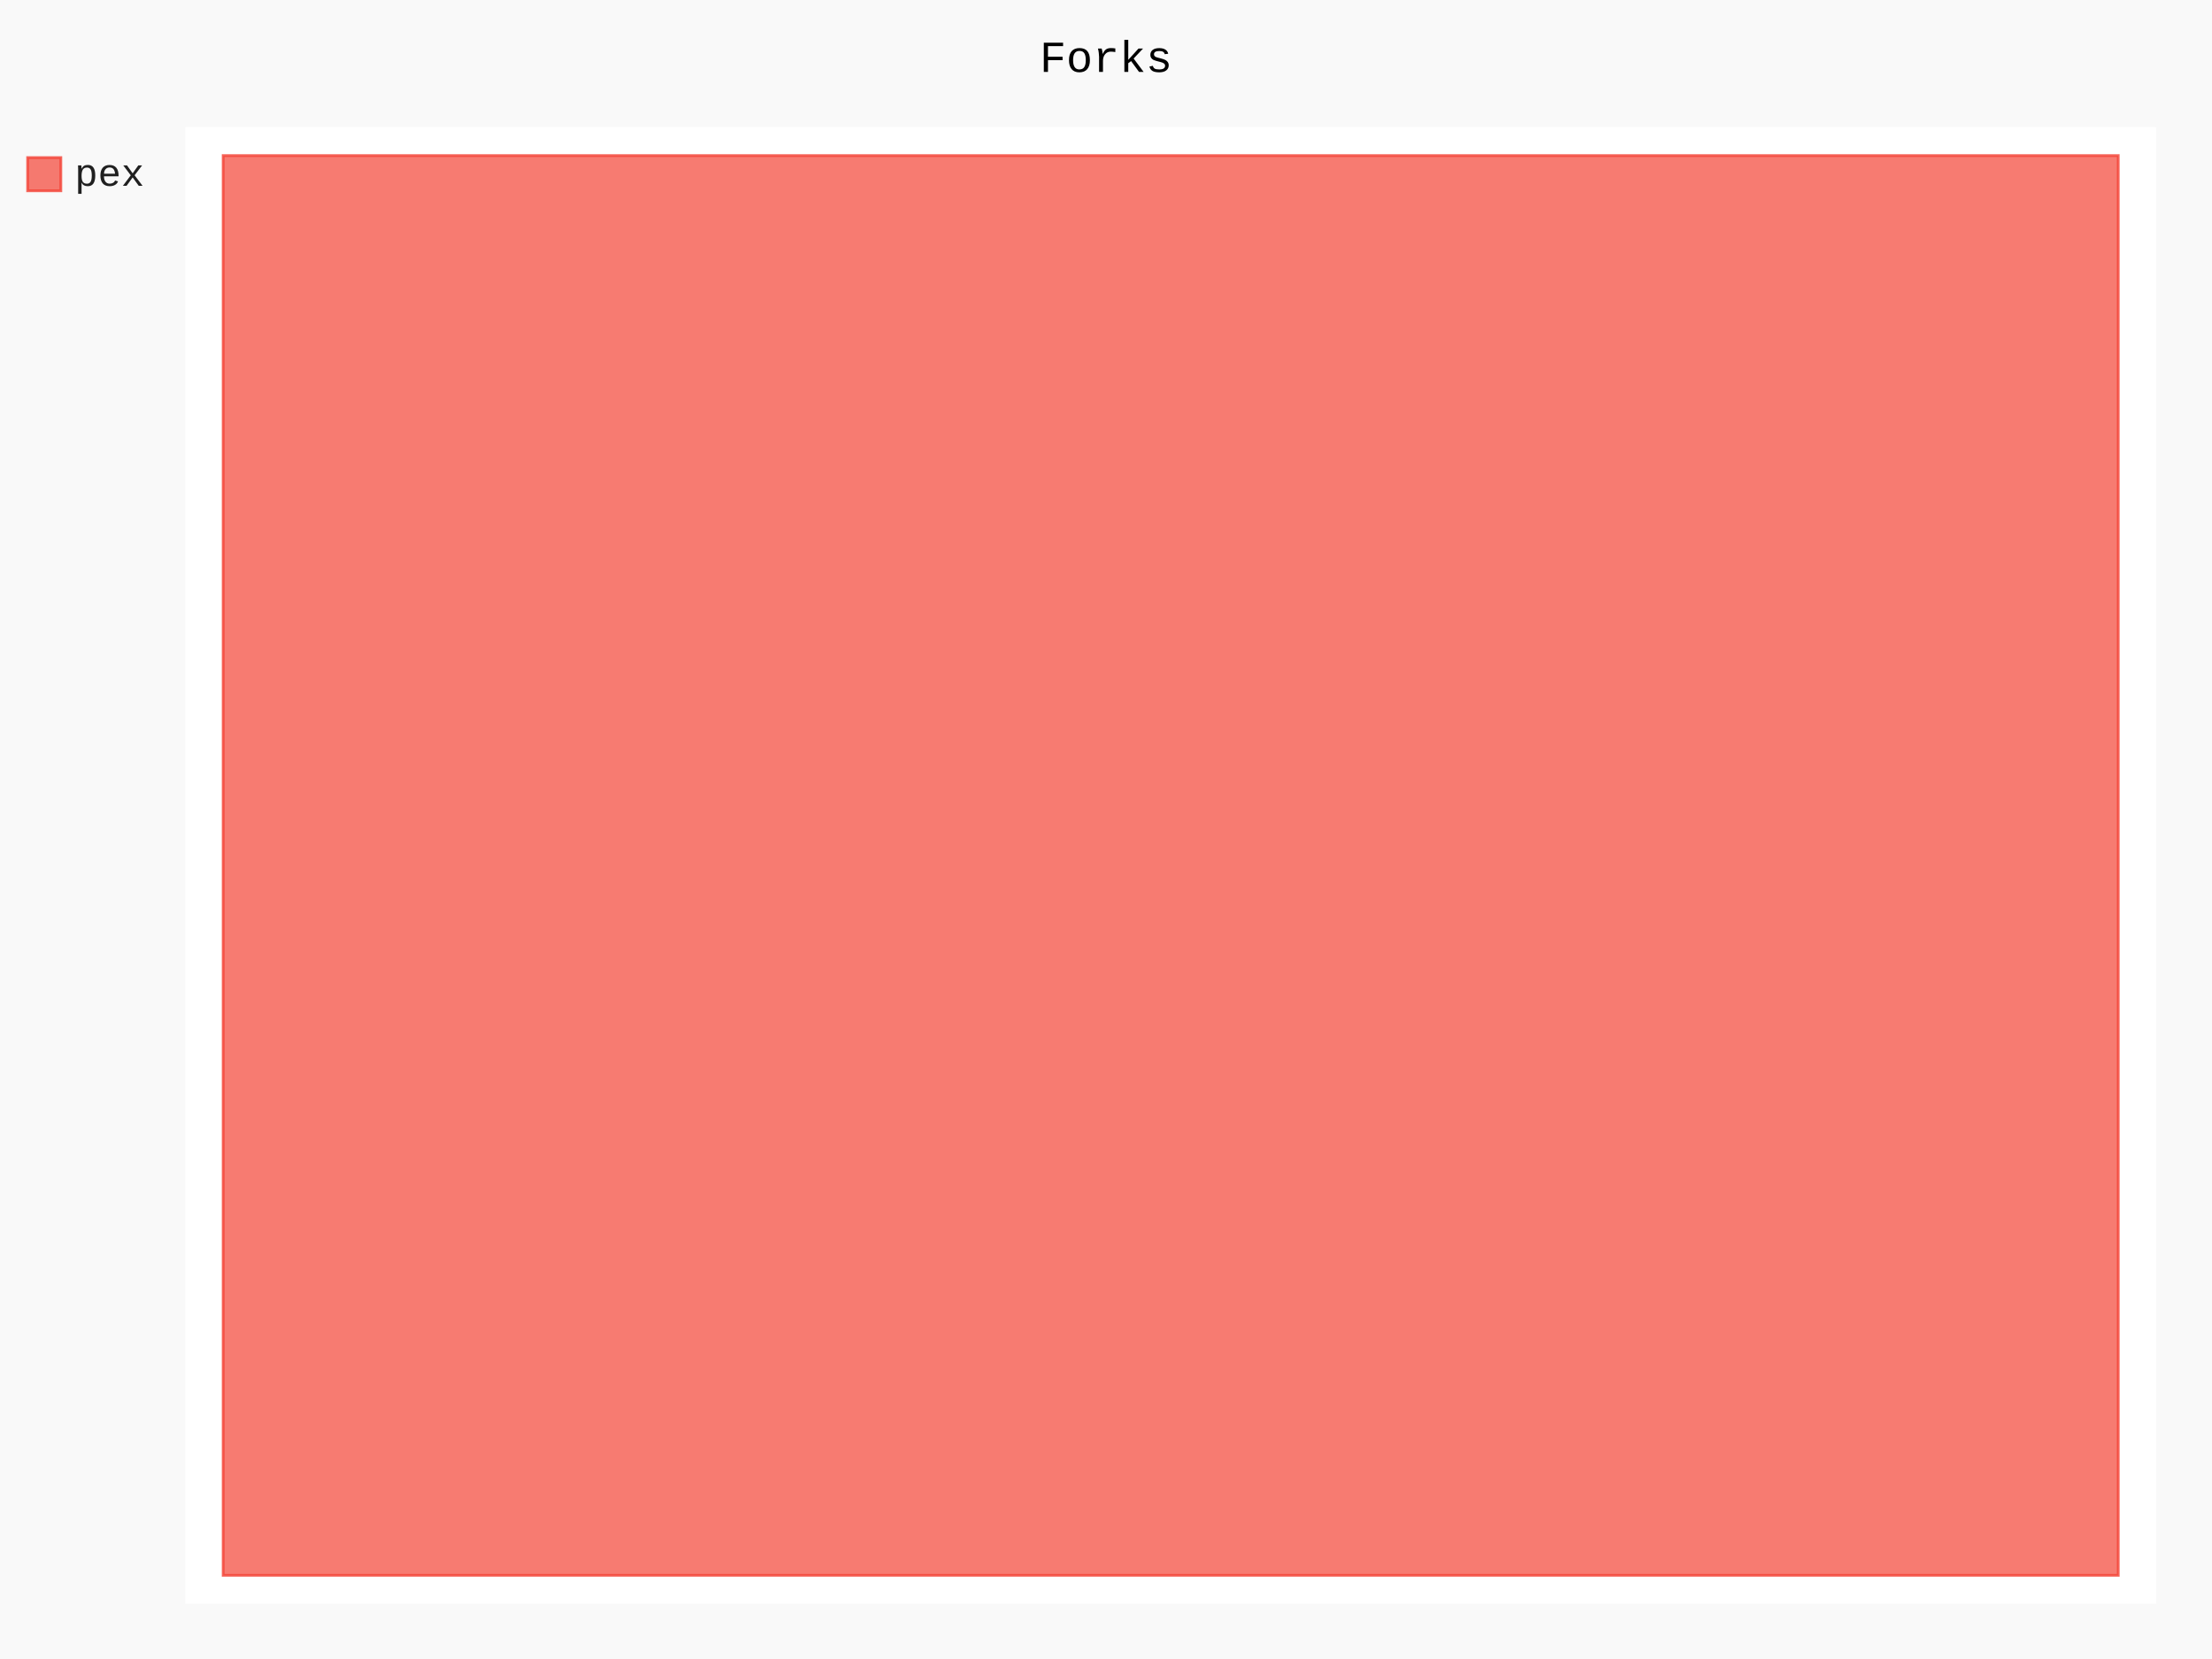
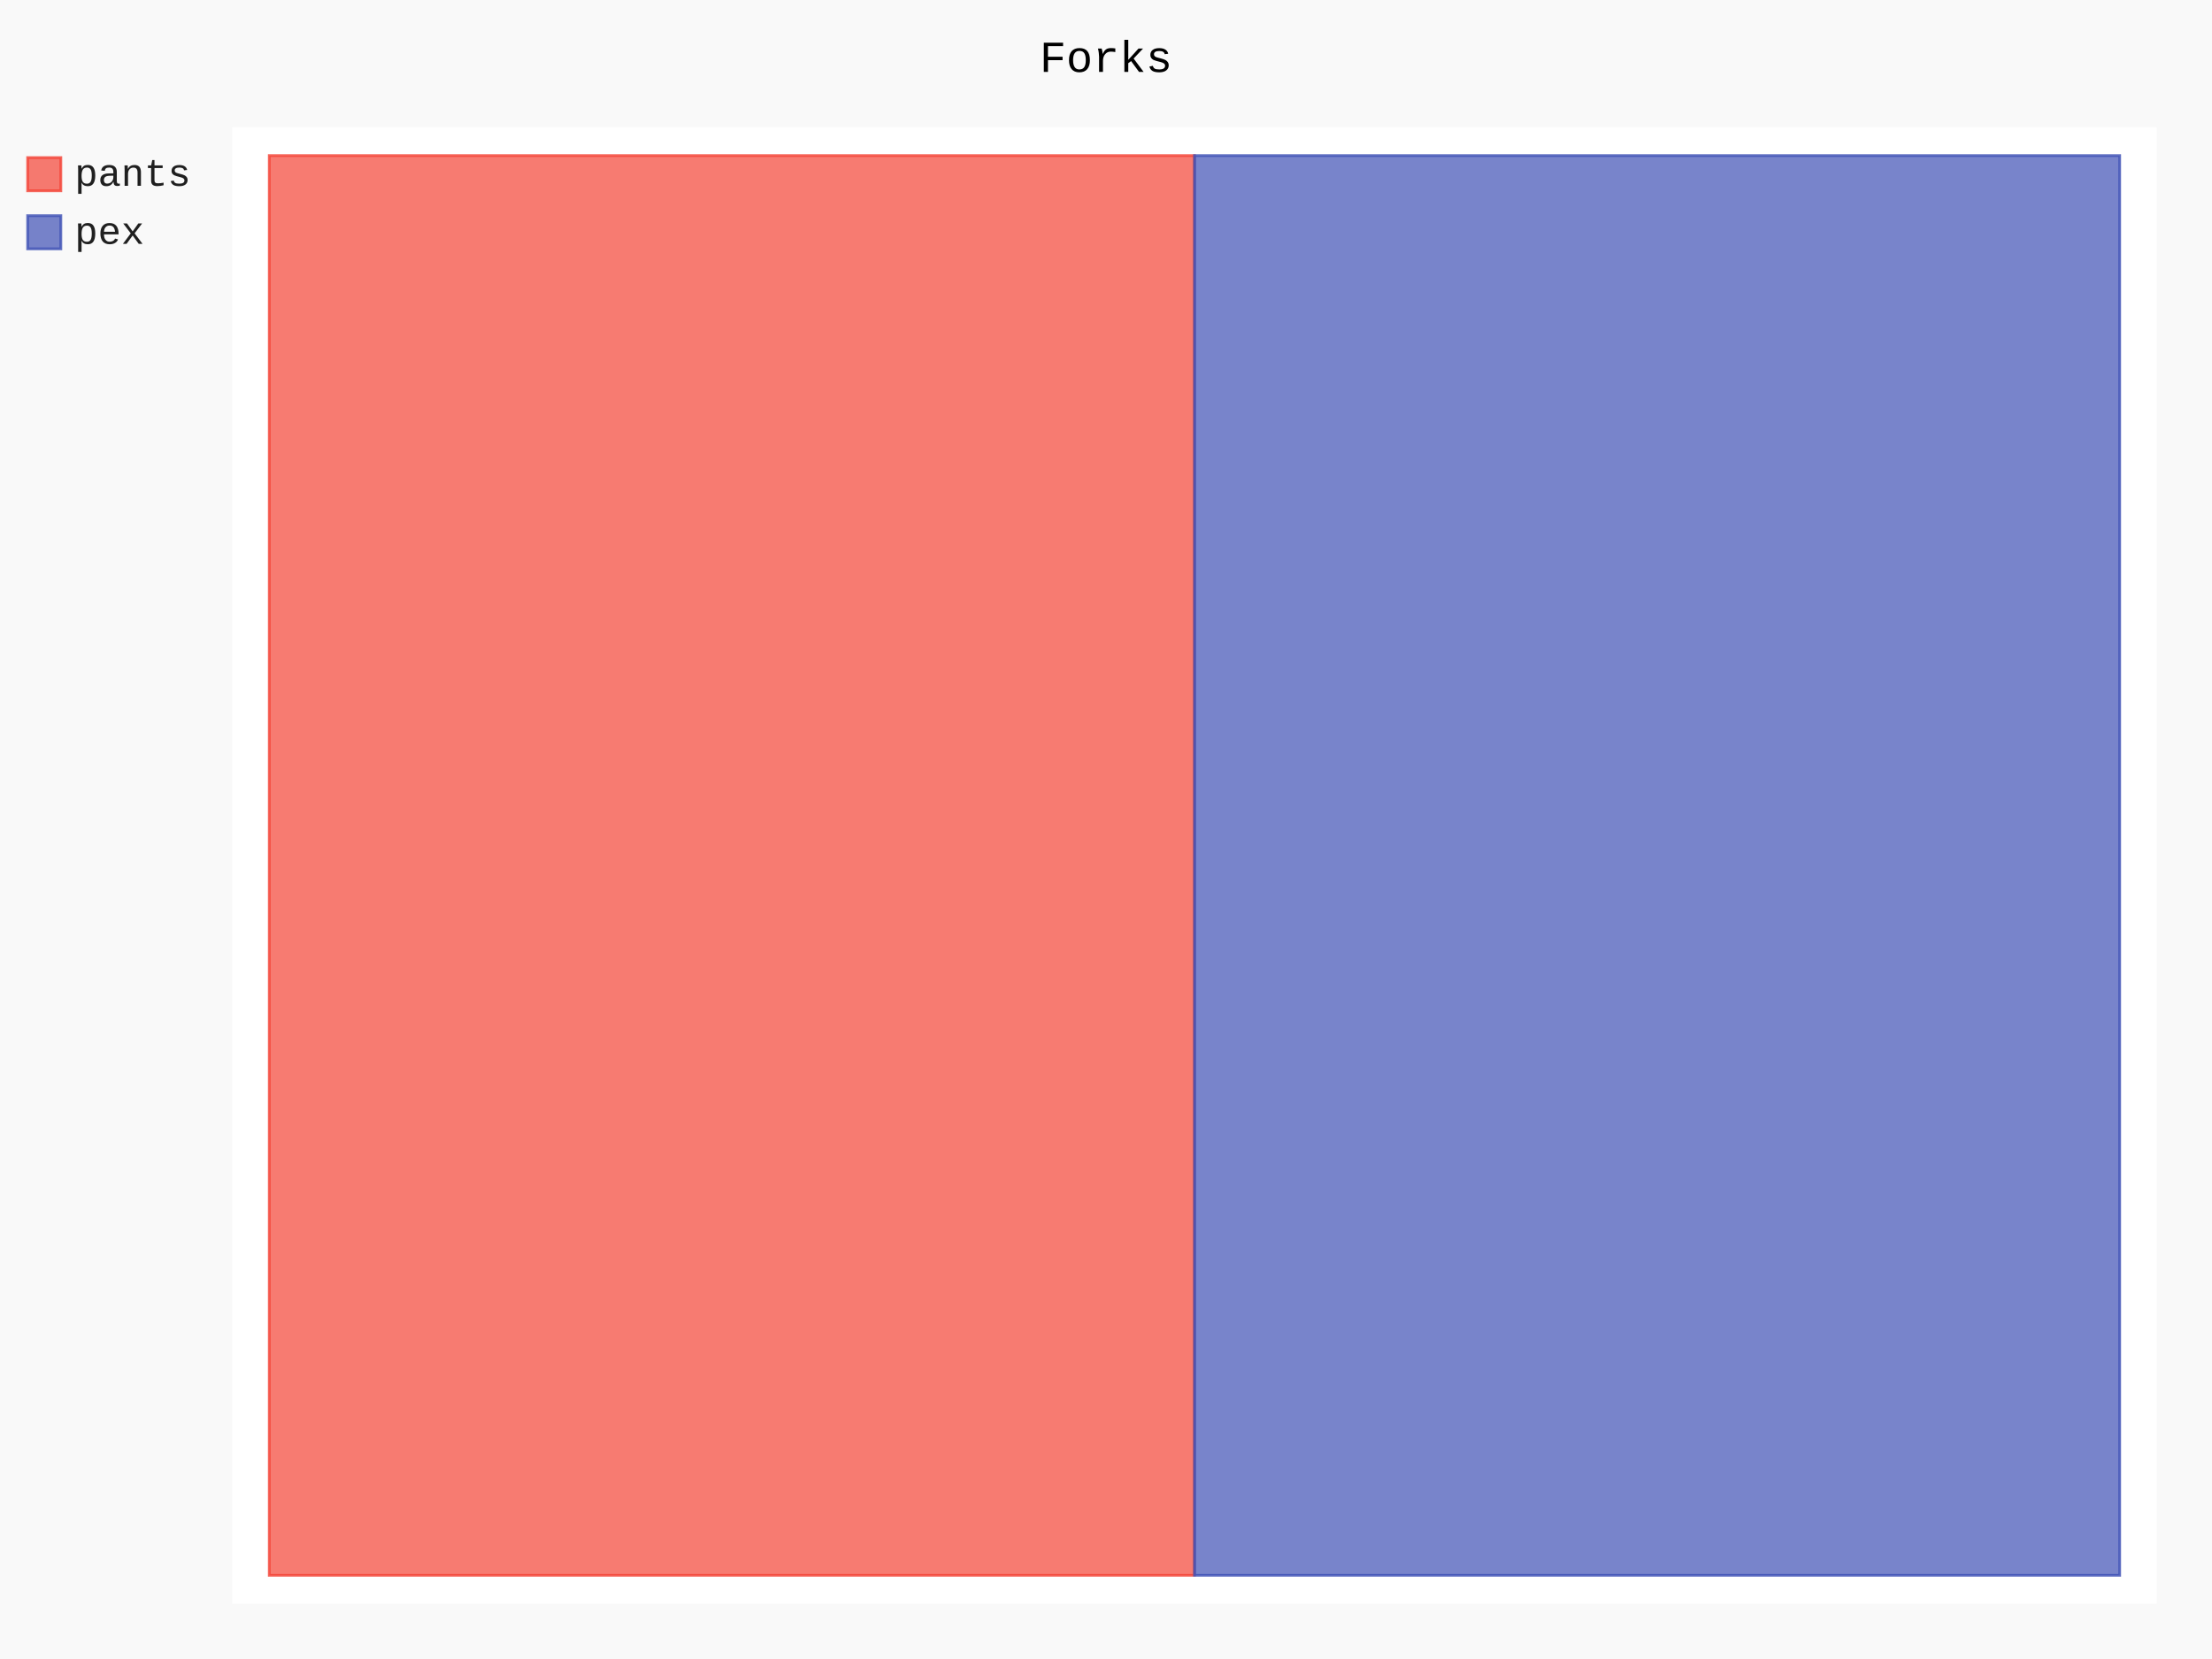
- <svg xmlns="http://www.w3.org/2000/svg" class="pygal-chart" id="chart-73eb8f05-919d-4f34-8823-4f7c26f4e2bd" viewBox="0 0 800 600">
+ <svg xmlns="http://www.w3.org/2000/svg" class="pygal-chart" id="chart-ead6fc94-c76b-4f06-91ef-dbec90949c78" viewBox="0 0 800 600">
  <defs>
-     <style type="text/css">#chart-73eb8f05-919d-4f34-8823-4f7c26f4e2bd{-webkit-user-select:none;-webkit-font-smoothing:antialiased;font-family:Consolas,"Liberation Mono",Menlo,Courier,monospace}#chart-73eb8f05-919d-4f34-8823-4f7c26f4e2bd .title{font-family:Consolas,"Liberation Mono",Menlo,Courier,monospace;font-size:16px}#chart-73eb8f05-919d-4f34-8823-4f7c26f4e2bd .legends .legend text{font-family:Consolas,"Liberation Mono",Menlo,Courier,monospace;font-size:14px}#chart-73eb8f05-919d-4f34-8823-4f7c26f4e2bd .axis text{font-family:Consolas,"Liberation Mono",Menlo,Courier,monospace;font-size:10px}#chart-73eb8f05-919d-4f34-8823-4f7c26f4e2bd .axis text.major{font-family:Consolas,"Liberation Mono",Menlo,Courier,monospace;font-size:10px}#chart-73eb8f05-919d-4f34-8823-4f7c26f4e2bd .text-overlay text.value{font-family:Consolas,"Liberation Mono",Menlo,Courier,monospace;font-size:16px}#chart-73eb8f05-919d-4f34-8823-4f7c26f4e2bd .text-overlay text.label{font-family:Consolas,"Liberation Mono",Menlo,Courier,monospace;font-size:10px}#chart-73eb8f05-919d-4f34-8823-4f7c26f4e2bd .tooltip{font-family:Consolas,"Liberation Mono",Menlo,Courier,monospace;font-size:14px}#chart-73eb8f05-919d-4f34-8823-4f7c26f4e2bd text.no_data{font-family:Consolas,"Liberation Mono",Menlo,Courier,monospace;font-size:64px}
- #chart-73eb8f05-919d-4f34-8823-4f7c26f4e2bd{background-color:rgba(249,249,249,1)}#chart-73eb8f05-919d-4f34-8823-4f7c26f4e2bd path,#chart-73eb8f05-919d-4f34-8823-4f7c26f4e2bd line,#chart-73eb8f05-919d-4f34-8823-4f7c26f4e2bd rect,#chart-73eb8f05-919d-4f34-8823-4f7c26f4e2bd circle{-webkit-transition:150ms;-moz-transition:150ms;transition:150ms}#chart-73eb8f05-919d-4f34-8823-4f7c26f4e2bd .graph &gt; .background{fill:rgba(249,249,249,1)}#chart-73eb8f05-919d-4f34-8823-4f7c26f4e2bd .plot &gt; .background{fill:rgba(255,255,255,1)}#chart-73eb8f05-919d-4f34-8823-4f7c26f4e2bd .graph{fill:rgba(0,0,0,.87)}#chart-73eb8f05-919d-4f34-8823-4f7c26f4e2bd text.no_data{fill:rgba(0,0,0,1)}#chart-73eb8f05-919d-4f34-8823-4f7c26f4e2bd .title{fill:rgba(0,0,0,1)}#chart-73eb8f05-919d-4f34-8823-4f7c26f4e2bd .legends .legend text{fill:rgba(0,0,0,.87)}#chart-73eb8f05-919d-4f34-8823-4f7c26f4e2bd .legends .legend:hover text{fill:rgba(0,0,0,1)}#chart-73eb8f05-919d-4f34-8823-4f7c26f4e2bd .axis .line{stroke:rgba(0,0,0,1)}#chart-73eb8f05-919d-4f34-8823-4f7c26f4e2bd .axis .guide.line{stroke:rgba(0,0,0,.54)}#chart-73eb8f05-919d-4f34-8823-4f7c26f4e2bd .axis .major.line{stroke:rgba(0,0,0,.87)}#chart-73eb8f05-919d-4f34-8823-4f7c26f4e2bd .axis text.major{fill:rgba(0,0,0,1)}#chart-73eb8f05-919d-4f34-8823-4f7c26f4e2bd .axis.y .guides:hover .guide.line,#chart-73eb8f05-919d-4f34-8823-4f7c26f4e2bd .line-graph .axis.x .guides:hover .guide.line,#chart-73eb8f05-919d-4f34-8823-4f7c26f4e2bd .stackedline-graph .axis.x .guides:hover .guide.line,#chart-73eb8f05-919d-4f34-8823-4f7c26f4e2bd .xy-graph .axis.x .guides:hover .guide.line{stroke:rgba(0,0,0,1)}#chart-73eb8f05-919d-4f34-8823-4f7c26f4e2bd .axis .guides:hover text{fill:rgba(0,0,0,1)}#chart-73eb8f05-919d-4f34-8823-4f7c26f4e2bd .reactive{fill-opacity:.7;stroke-opacity:.8}#chart-73eb8f05-919d-4f34-8823-4f7c26f4e2bd .ci{stroke:rgba(0,0,0,.87)}#chart-73eb8f05-919d-4f34-8823-4f7c26f4e2bd .reactive.active,#chart-73eb8f05-919d-4f34-8823-4f7c26f4e2bd .active .reactive{fill-opacity:.8;stroke-opacity:.9;stroke-width:4}#chart-73eb8f05-919d-4f34-8823-4f7c26f4e2bd .ci .reactive.active{stroke-width:1.5}#chart-73eb8f05-919d-4f34-8823-4f7c26f4e2bd .series text{fill:rgba(0,0,0,1)}#chart-73eb8f05-919d-4f34-8823-4f7c26f4e2bd .tooltip rect{fill:rgba(255,255,255,1);stroke:rgba(0,0,0,1);-webkit-transition:opacity 150ms;-moz-transition:opacity 150ms;transition:opacity 150ms}#chart-73eb8f05-919d-4f34-8823-4f7c26f4e2bd .tooltip .label{fill:rgba(0,0,0,.87)}#chart-73eb8f05-919d-4f34-8823-4f7c26f4e2bd .tooltip .label{fill:rgba(0,0,0,.87)}#chart-73eb8f05-919d-4f34-8823-4f7c26f4e2bd .tooltip .legend{font-size:.8em;fill:rgba(0,0,0,.54)}#chart-73eb8f05-919d-4f34-8823-4f7c26f4e2bd .tooltip .x_label{font-size:.6em;fill:rgba(0,0,0,1)}#chart-73eb8f05-919d-4f34-8823-4f7c26f4e2bd .tooltip .xlink{font-size:.5em;text-decoration:underline}#chart-73eb8f05-919d-4f34-8823-4f7c26f4e2bd .tooltip .value{font-size:1.5em}#chart-73eb8f05-919d-4f34-8823-4f7c26f4e2bd .bound{font-size:.5em}#chart-73eb8f05-919d-4f34-8823-4f7c26f4e2bd .max-value{font-size:.75em;fill:rgba(0,0,0,.54)}#chart-73eb8f05-919d-4f34-8823-4f7c26f4e2bd .map-element{fill:rgba(255,255,255,1);stroke:rgba(0,0,0,.54) !important}#chart-73eb8f05-919d-4f34-8823-4f7c26f4e2bd .map-element .reactive{fill-opacity:inherit;stroke-opacity:inherit}#chart-73eb8f05-919d-4f34-8823-4f7c26f4e2bd .color-0,#chart-73eb8f05-919d-4f34-8823-4f7c26f4e2bd .color-0 a:visited{stroke:#F44336;fill:#F44336}#chart-73eb8f05-919d-4f34-8823-4f7c26f4e2bd .text-overlay .color-0 text{fill:black}
- #chart-73eb8f05-919d-4f34-8823-4f7c26f4e2bd text.no_data{text-anchor:middle}#chart-73eb8f05-919d-4f34-8823-4f7c26f4e2bd .guide.line{fill:none}#chart-73eb8f05-919d-4f34-8823-4f7c26f4e2bd .centered{text-anchor:middle}#chart-73eb8f05-919d-4f34-8823-4f7c26f4e2bd .title{text-anchor:middle}#chart-73eb8f05-919d-4f34-8823-4f7c26f4e2bd .legends .legend text{fill-opacity:1}#chart-73eb8f05-919d-4f34-8823-4f7c26f4e2bd .axis.x text{text-anchor:middle}#chart-73eb8f05-919d-4f34-8823-4f7c26f4e2bd .axis.x:not(.web) text[transform]{text-anchor:start}#chart-73eb8f05-919d-4f34-8823-4f7c26f4e2bd .axis.x:not(.web) text[transform].backwards{text-anchor:end}#chart-73eb8f05-919d-4f34-8823-4f7c26f4e2bd .axis.y text{text-anchor:end}#chart-73eb8f05-919d-4f34-8823-4f7c26f4e2bd .axis.y text[transform].backwards{text-anchor:start}#chart-73eb8f05-919d-4f34-8823-4f7c26f4e2bd .axis.y2 text{text-anchor:start}#chart-73eb8f05-919d-4f34-8823-4f7c26f4e2bd .axis.y2 text[transform].backwards{text-anchor:end}#chart-73eb8f05-919d-4f34-8823-4f7c26f4e2bd .axis .guide.line{stroke-dasharray:4,4}#chart-73eb8f05-919d-4f34-8823-4f7c26f4e2bd .axis .major.guide.line{stroke-dasharray:6,6}#chart-73eb8f05-919d-4f34-8823-4f7c26f4e2bd .horizontal .axis.y .guide.line,#chart-73eb8f05-919d-4f34-8823-4f7c26f4e2bd .horizontal .axis.y2 .guide.line,#chart-73eb8f05-919d-4f34-8823-4f7c26f4e2bd .vertical .axis.x .guide.line{opacity:0}#chart-73eb8f05-919d-4f34-8823-4f7c26f4e2bd .horizontal .axis.always_show .guide.line,#chart-73eb8f05-919d-4f34-8823-4f7c26f4e2bd .vertical .axis.always_show .guide.line{opacity:1 !important}#chart-73eb8f05-919d-4f34-8823-4f7c26f4e2bd .axis.y .guides:hover .guide.line,#chart-73eb8f05-919d-4f34-8823-4f7c26f4e2bd .axis.y2 .guides:hover .guide.line,#chart-73eb8f05-919d-4f34-8823-4f7c26f4e2bd .axis.x .guides:hover .guide.line{opacity:1}#chart-73eb8f05-919d-4f34-8823-4f7c26f4e2bd .axis .guides:hover text{opacity:1}#chart-73eb8f05-919d-4f34-8823-4f7c26f4e2bd .nofill{fill:none}#chart-73eb8f05-919d-4f34-8823-4f7c26f4e2bd .subtle-fill{fill-opacity:.2}#chart-73eb8f05-919d-4f34-8823-4f7c26f4e2bd .dot{stroke-width:1px;fill-opacity:1}#chart-73eb8f05-919d-4f34-8823-4f7c26f4e2bd .dot.active{stroke-width:5px}#chart-73eb8f05-919d-4f34-8823-4f7c26f4e2bd .dot.negative{fill:transparent}#chart-73eb8f05-919d-4f34-8823-4f7c26f4e2bd text,#chart-73eb8f05-919d-4f34-8823-4f7c26f4e2bd tspan{stroke:none !important}#chart-73eb8f05-919d-4f34-8823-4f7c26f4e2bd .series text.active{opacity:1}#chart-73eb8f05-919d-4f34-8823-4f7c26f4e2bd .tooltip rect{fill-opacity:.95;stroke-width:.5}#chart-73eb8f05-919d-4f34-8823-4f7c26f4e2bd .tooltip text{fill-opacity:1}#chart-73eb8f05-919d-4f34-8823-4f7c26f4e2bd .showable{visibility:hidden}#chart-73eb8f05-919d-4f34-8823-4f7c26f4e2bd .showable.shown{visibility:visible}#chart-73eb8f05-919d-4f34-8823-4f7c26f4e2bd .gauge-background{fill:rgba(229,229,229,1);stroke:none}#chart-73eb8f05-919d-4f34-8823-4f7c26f4e2bd .bg-lines{stroke:rgba(249,249,249,1);stroke-width:2px}</style>
+     <style type="text/css">#chart-ead6fc94-c76b-4f06-91ef-dbec90949c78{-webkit-user-select:none;-webkit-font-smoothing:antialiased;font-family:Consolas,"Liberation Mono",Menlo,Courier,monospace}#chart-ead6fc94-c76b-4f06-91ef-dbec90949c78 .title{font-family:Consolas,"Liberation Mono",Menlo,Courier,monospace;font-size:16px}#chart-ead6fc94-c76b-4f06-91ef-dbec90949c78 .legends .legend text{font-family:Consolas,"Liberation Mono",Menlo,Courier,monospace;font-size:14px}#chart-ead6fc94-c76b-4f06-91ef-dbec90949c78 .axis text{font-family:Consolas,"Liberation Mono",Menlo,Courier,monospace;font-size:10px}#chart-ead6fc94-c76b-4f06-91ef-dbec90949c78 .axis text.major{font-family:Consolas,"Liberation Mono",Menlo,Courier,monospace;font-size:10px}#chart-ead6fc94-c76b-4f06-91ef-dbec90949c78 .text-overlay text.value{font-family:Consolas,"Liberation Mono",Menlo,Courier,monospace;font-size:16px}#chart-ead6fc94-c76b-4f06-91ef-dbec90949c78 .text-overlay text.label{font-family:Consolas,"Liberation Mono",Menlo,Courier,monospace;font-size:10px}#chart-ead6fc94-c76b-4f06-91ef-dbec90949c78 .tooltip{font-family:Consolas,"Liberation Mono",Menlo,Courier,monospace;font-size:14px}#chart-ead6fc94-c76b-4f06-91ef-dbec90949c78 text.no_data{font-family:Consolas,"Liberation Mono",Menlo,Courier,monospace;font-size:64px}
+ #chart-ead6fc94-c76b-4f06-91ef-dbec90949c78{background-color:rgba(249,249,249,1)}#chart-ead6fc94-c76b-4f06-91ef-dbec90949c78 path,#chart-ead6fc94-c76b-4f06-91ef-dbec90949c78 line,#chart-ead6fc94-c76b-4f06-91ef-dbec90949c78 rect,#chart-ead6fc94-c76b-4f06-91ef-dbec90949c78 circle{-webkit-transition:150ms;-moz-transition:150ms;transition:150ms}#chart-ead6fc94-c76b-4f06-91ef-dbec90949c78 .graph &gt; .background{fill:rgba(249,249,249,1)}#chart-ead6fc94-c76b-4f06-91ef-dbec90949c78 .plot &gt; .background{fill:rgba(255,255,255,1)}#chart-ead6fc94-c76b-4f06-91ef-dbec90949c78 .graph{fill:rgba(0,0,0,.87)}#chart-ead6fc94-c76b-4f06-91ef-dbec90949c78 text.no_data{fill:rgba(0,0,0,1)}#chart-ead6fc94-c76b-4f06-91ef-dbec90949c78 .title{fill:rgba(0,0,0,1)}#chart-ead6fc94-c76b-4f06-91ef-dbec90949c78 .legends .legend text{fill:rgba(0,0,0,.87)}#chart-ead6fc94-c76b-4f06-91ef-dbec90949c78 .legends .legend:hover text{fill:rgba(0,0,0,1)}#chart-ead6fc94-c76b-4f06-91ef-dbec90949c78 .axis .line{stroke:rgba(0,0,0,1)}#chart-ead6fc94-c76b-4f06-91ef-dbec90949c78 .axis .guide.line{stroke:rgba(0,0,0,.54)}#chart-ead6fc94-c76b-4f06-91ef-dbec90949c78 .axis .major.line{stroke:rgba(0,0,0,.87)}#chart-ead6fc94-c76b-4f06-91ef-dbec90949c78 .axis text.major{fill:rgba(0,0,0,1)}#chart-ead6fc94-c76b-4f06-91ef-dbec90949c78 .axis.y .guides:hover .guide.line,#chart-ead6fc94-c76b-4f06-91ef-dbec90949c78 .line-graph .axis.x .guides:hover .guide.line,#chart-ead6fc94-c76b-4f06-91ef-dbec90949c78 .stackedline-graph .axis.x .guides:hover .guide.line,#chart-ead6fc94-c76b-4f06-91ef-dbec90949c78 .xy-graph .axis.x .guides:hover .guide.line{stroke:rgba(0,0,0,1)}#chart-ead6fc94-c76b-4f06-91ef-dbec90949c78 .axis .guides:hover text{fill:rgba(0,0,0,1)}#chart-ead6fc94-c76b-4f06-91ef-dbec90949c78 .reactive{fill-opacity:.7;stroke-opacity:.8}#chart-ead6fc94-c76b-4f06-91ef-dbec90949c78 .ci{stroke:rgba(0,0,0,.87)}#chart-ead6fc94-c76b-4f06-91ef-dbec90949c78 .reactive.active,#chart-ead6fc94-c76b-4f06-91ef-dbec90949c78 .active .reactive{fill-opacity:.8;stroke-opacity:.9;stroke-width:4}#chart-ead6fc94-c76b-4f06-91ef-dbec90949c78 .ci .reactive.active{stroke-width:1.5}#chart-ead6fc94-c76b-4f06-91ef-dbec90949c78 .series text{fill:rgba(0,0,0,1)}#chart-ead6fc94-c76b-4f06-91ef-dbec90949c78 .tooltip rect{fill:rgba(255,255,255,1);stroke:rgba(0,0,0,1);-webkit-transition:opacity 150ms;-moz-transition:opacity 150ms;transition:opacity 150ms}#chart-ead6fc94-c76b-4f06-91ef-dbec90949c78 .tooltip .label{fill:rgba(0,0,0,.87)}#chart-ead6fc94-c76b-4f06-91ef-dbec90949c78 .tooltip .label{fill:rgba(0,0,0,.87)}#chart-ead6fc94-c76b-4f06-91ef-dbec90949c78 .tooltip .legend{font-size:.8em;fill:rgba(0,0,0,.54)}#chart-ead6fc94-c76b-4f06-91ef-dbec90949c78 .tooltip .x_label{font-size:.6em;fill:rgba(0,0,0,1)}#chart-ead6fc94-c76b-4f06-91ef-dbec90949c78 .tooltip .xlink{font-size:.5em;text-decoration:underline}#chart-ead6fc94-c76b-4f06-91ef-dbec90949c78 .tooltip .value{font-size:1.5em}#chart-ead6fc94-c76b-4f06-91ef-dbec90949c78 .bound{font-size:.5em}#chart-ead6fc94-c76b-4f06-91ef-dbec90949c78 .max-value{font-size:.75em;fill:rgba(0,0,0,.54)}#chart-ead6fc94-c76b-4f06-91ef-dbec90949c78 .map-element{fill:rgba(255,255,255,1);stroke:rgba(0,0,0,.54) !important}#chart-ead6fc94-c76b-4f06-91ef-dbec90949c78 .map-element .reactive{fill-opacity:inherit;stroke-opacity:inherit}#chart-ead6fc94-c76b-4f06-91ef-dbec90949c78 .color-0,#chart-ead6fc94-c76b-4f06-91ef-dbec90949c78 .color-0 a:visited{stroke:#F44336;fill:#F44336}#chart-ead6fc94-c76b-4f06-91ef-dbec90949c78 .color-1,#chart-ead6fc94-c76b-4f06-91ef-dbec90949c78 .color-1 a:visited{stroke:#3F51B5;fill:#3F51B5}#chart-ead6fc94-c76b-4f06-91ef-dbec90949c78 .text-overlay .color-0 text{fill:black}#chart-ead6fc94-c76b-4f06-91ef-dbec90949c78 .text-overlay .color-1 text{fill:black}
+ #chart-ead6fc94-c76b-4f06-91ef-dbec90949c78 text.no_data{text-anchor:middle}#chart-ead6fc94-c76b-4f06-91ef-dbec90949c78 .guide.line{fill:none}#chart-ead6fc94-c76b-4f06-91ef-dbec90949c78 .centered{text-anchor:middle}#chart-ead6fc94-c76b-4f06-91ef-dbec90949c78 .title{text-anchor:middle}#chart-ead6fc94-c76b-4f06-91ef-dbec90949c78 .legends .legend text{fill-opacity:1}#chart-ead6fc94-c76b-4f06-91ef-dbec90949c78 .axis.x text{text-anchor:middle}#chart-ead6fc94-c76b-4f06-91ef-dbec90949c78 .axis.x:not(.web) text[transform]{text-anchor:start}#chart-ead6fc94-c76b-4f06-91ef-dbec90949c78 .axis.x:not(.web) text[transform].backwards{text-anchor:end}#chart-ead6fc94-c76b-4f06-91ef-dbec90949c78 .axis.y text{text-anchor:end}#chart-ead6fc94-c76b-4f06-91ef-dbec90949c78 .axis.y text[transform].backwards{text-anchor:start}#chart-ead6fc94-c76b-4f06-91ef-dbec90949c78 .axis.y2 text{text-anchor:start}#chart-ead6fc94-c76b-4f06-91ef-dbec90949c78 .axis.y2 text[transform].backwards{text-anchor:end}#chart-ead6fc94-c76b-4f06-91ef-dbec90949c78 .axis .guide.line{stroke-dasharray:4,4}#chart-ead6fc94-c76b-4f06-91ef-dbec90949c78 .axis .major.guide.line{stroke-dasharray:6,6}#chart-ead6fc94-c76b-4f06-91ef-dbec90949c78 .horizontal .axis.y .guide.line,#chart-ead6fc94-c76b-4f06-91ef-dbec90949c78 .horizontal .axis.y2 .guide.line,#chart-ead6fc94-c76b-4f06-91ef-dbec90949c78 .vertical .axis.x .guide.line{opacity:0}#chart-ead6fc94-c76b-4f06-91ef-dbec90949c78 .horizontal .axis.always_show .guide.line,#chart-ead6fc94-c76b-4f06-91ef-dbec90949c78 .vertical .axis.always_show .guide.line{opacity:1 !important}#chart-ead6fc94-c76b-4f06-91ef-dbec90949c78 .axis.y .guides:hover .guide.line,#chart-ead6fc94-c76b-4f06-91ef-dbec90949c78 .axis.y2 .guides:hover .guide.line,#chart-ead6fc94-c76b-4f06-91ef-dbec90949c78 .axis.x .guides:hover .guide.line{opacity:1}#chart-ead6fc94-c76b-4f06-91ef-dbec90949c78 .axis .guides:hover text{opacity:1}#chart-ead6fc94-c76b-4f06-91ef-dbec90949c78 .nofill{fill:none}#chart-ead6fc94-c76b-4f06-91ef-dbec90949c78 .subtle-fill{fill-opacity:.2}#chart-ead6fc94-c76b-4f06-91ef-dbec90949c78 .dot{stroke-width:1px;fill-opacity:1}#chart-ead6fc94-c76b-4f06-91ef-dbec90949c78 .dot.active{stroke-width:5px}#chart-ead6fc94-c76b-4f06-91ef-dbec90949c78 .dot.negative{fill:transparent}#chart-ead6fc94-c76b-4f06-91ef-dbec90949c78 text,#chart-ead6fc94-c76b-4f06-91ef-dbec90949c78 tspan{stroke:none !important}#chart-ead6fc94-c76b-4f06-91ef-dbec90949c78 .series text.active{opacity:1}#chart-ead6fc94-c76b-4f06-91ef-dbec90949c78 .tooltip rect{fill-opacity:.95;stroke-width:.5}#chart-ead6fc94-c76b-4f06-91ef-dbec90949c78 .tooltip text{fill-opacity:1}#chart-ead6fc94-c76b-4f06-91ef-dbec90949c78 .showable{visibility:hidden}#chart-ead6fc94-c76b-4f06-91ef-dbec90949c78 .showable.shown{visibility:visible}#chart-ead6fc94-c76b-4f06-91ef-dbec90949c78 .gauge-background{fill:rgba(229,229,229,1);stroke:none}#chart-ead6fc94-c76b-4f06-91ef-dbec90949c78 .bg-lines{stroke:rgba(249,249,249,1);stroke-width:2px}</style>
  </defs>
  <g class="graph treemap-graph vertical">
    <rect class="background" height="600" width="800" x="0" y="0" />
-     <g class="plot" transform="translate(67, 46)">
-       <rect class="background" height="534" width="712.8" x="0" y="0" />
+     <g class="plot" transform="translate(84, 46)">
+       <rect class="background" height="534" width="696.0" x="0" y="0" />
      <g class="series serie-0 color-0">
        <g class="rects">
          <g class="rect">
-             <rect class="rect reactive tooltip-trigger" height="513.462" width="685.385" x="13.708" y="10.269" />
+             <rect class="rect reactive tooltip-trigger" height="513.462" width="334.615" x="13.385" y="10.269" />
+           </g>
+         </g>
+       </g>
+       <g class="series serie-1 color-1">
+         <g class="rects">
+           <g class="rect">
+             <rect class="rect reactive tooltip-trigger" height="513.462" width="334.615" x="348.0" y="10.269" />
          </g>
        </g>
      </g>
    </g>
    <g class="titles">
      <text class="title plot_title" x="400.0" y="26">Forks</text>
    </g>
-     <g class="plot overlay" transform="translate(67, 46)">
+     <g class="plot overlay" transform="translate(84, 46)">
      <g class="series serie-0 color-0" />
+       <g class="series serie-1 color-1" />
    </g>
-     <g class="plot text-overlay" transform="translate(67, 46)">
+     <g class="plot text-overlay" transform="translate(84, 46)">
      <g class="series serie-0 color-0" />
+       <g class="series serie-1 color-1" />
    </g>
-     <g class="plot tooltip-overlay" transform="translate(67, 46)">
+     <g class="plot tooltip-overlay" transform="translate(84, 46)">
      <g class="tooltip" style="opacity: 0" transform="translate(0 0)">
        <rect class="tooltip-box" height="0" rx="0" ry="0" width="0" />
        <g class="text" />
      </g>
    </g>
    <g class="legends" transform="translate(10, 56)">
      <g class="legend reactive activate-serie" id="activate-serie-0">
        <rect class="color-0 reactive" height="12" width="12" x="0.0" y="1.0" />
-         <text x="17.0" y="11.2">pex</text>
+         <text x="17.0" y="11.2">pants</text>
+       </g>
+       <g class="legend reactive activate-serie" id="activate-serie-1">
+         <rect class="color-1 reactive" height="12" width="12" x="0.0" y="22.0" />
+         <text x="17.0" y="32.2">pex</text>
      </g>
    </g>
    <g class="legends" transform="translate(790, 56)" />
  </g>
</svg>
